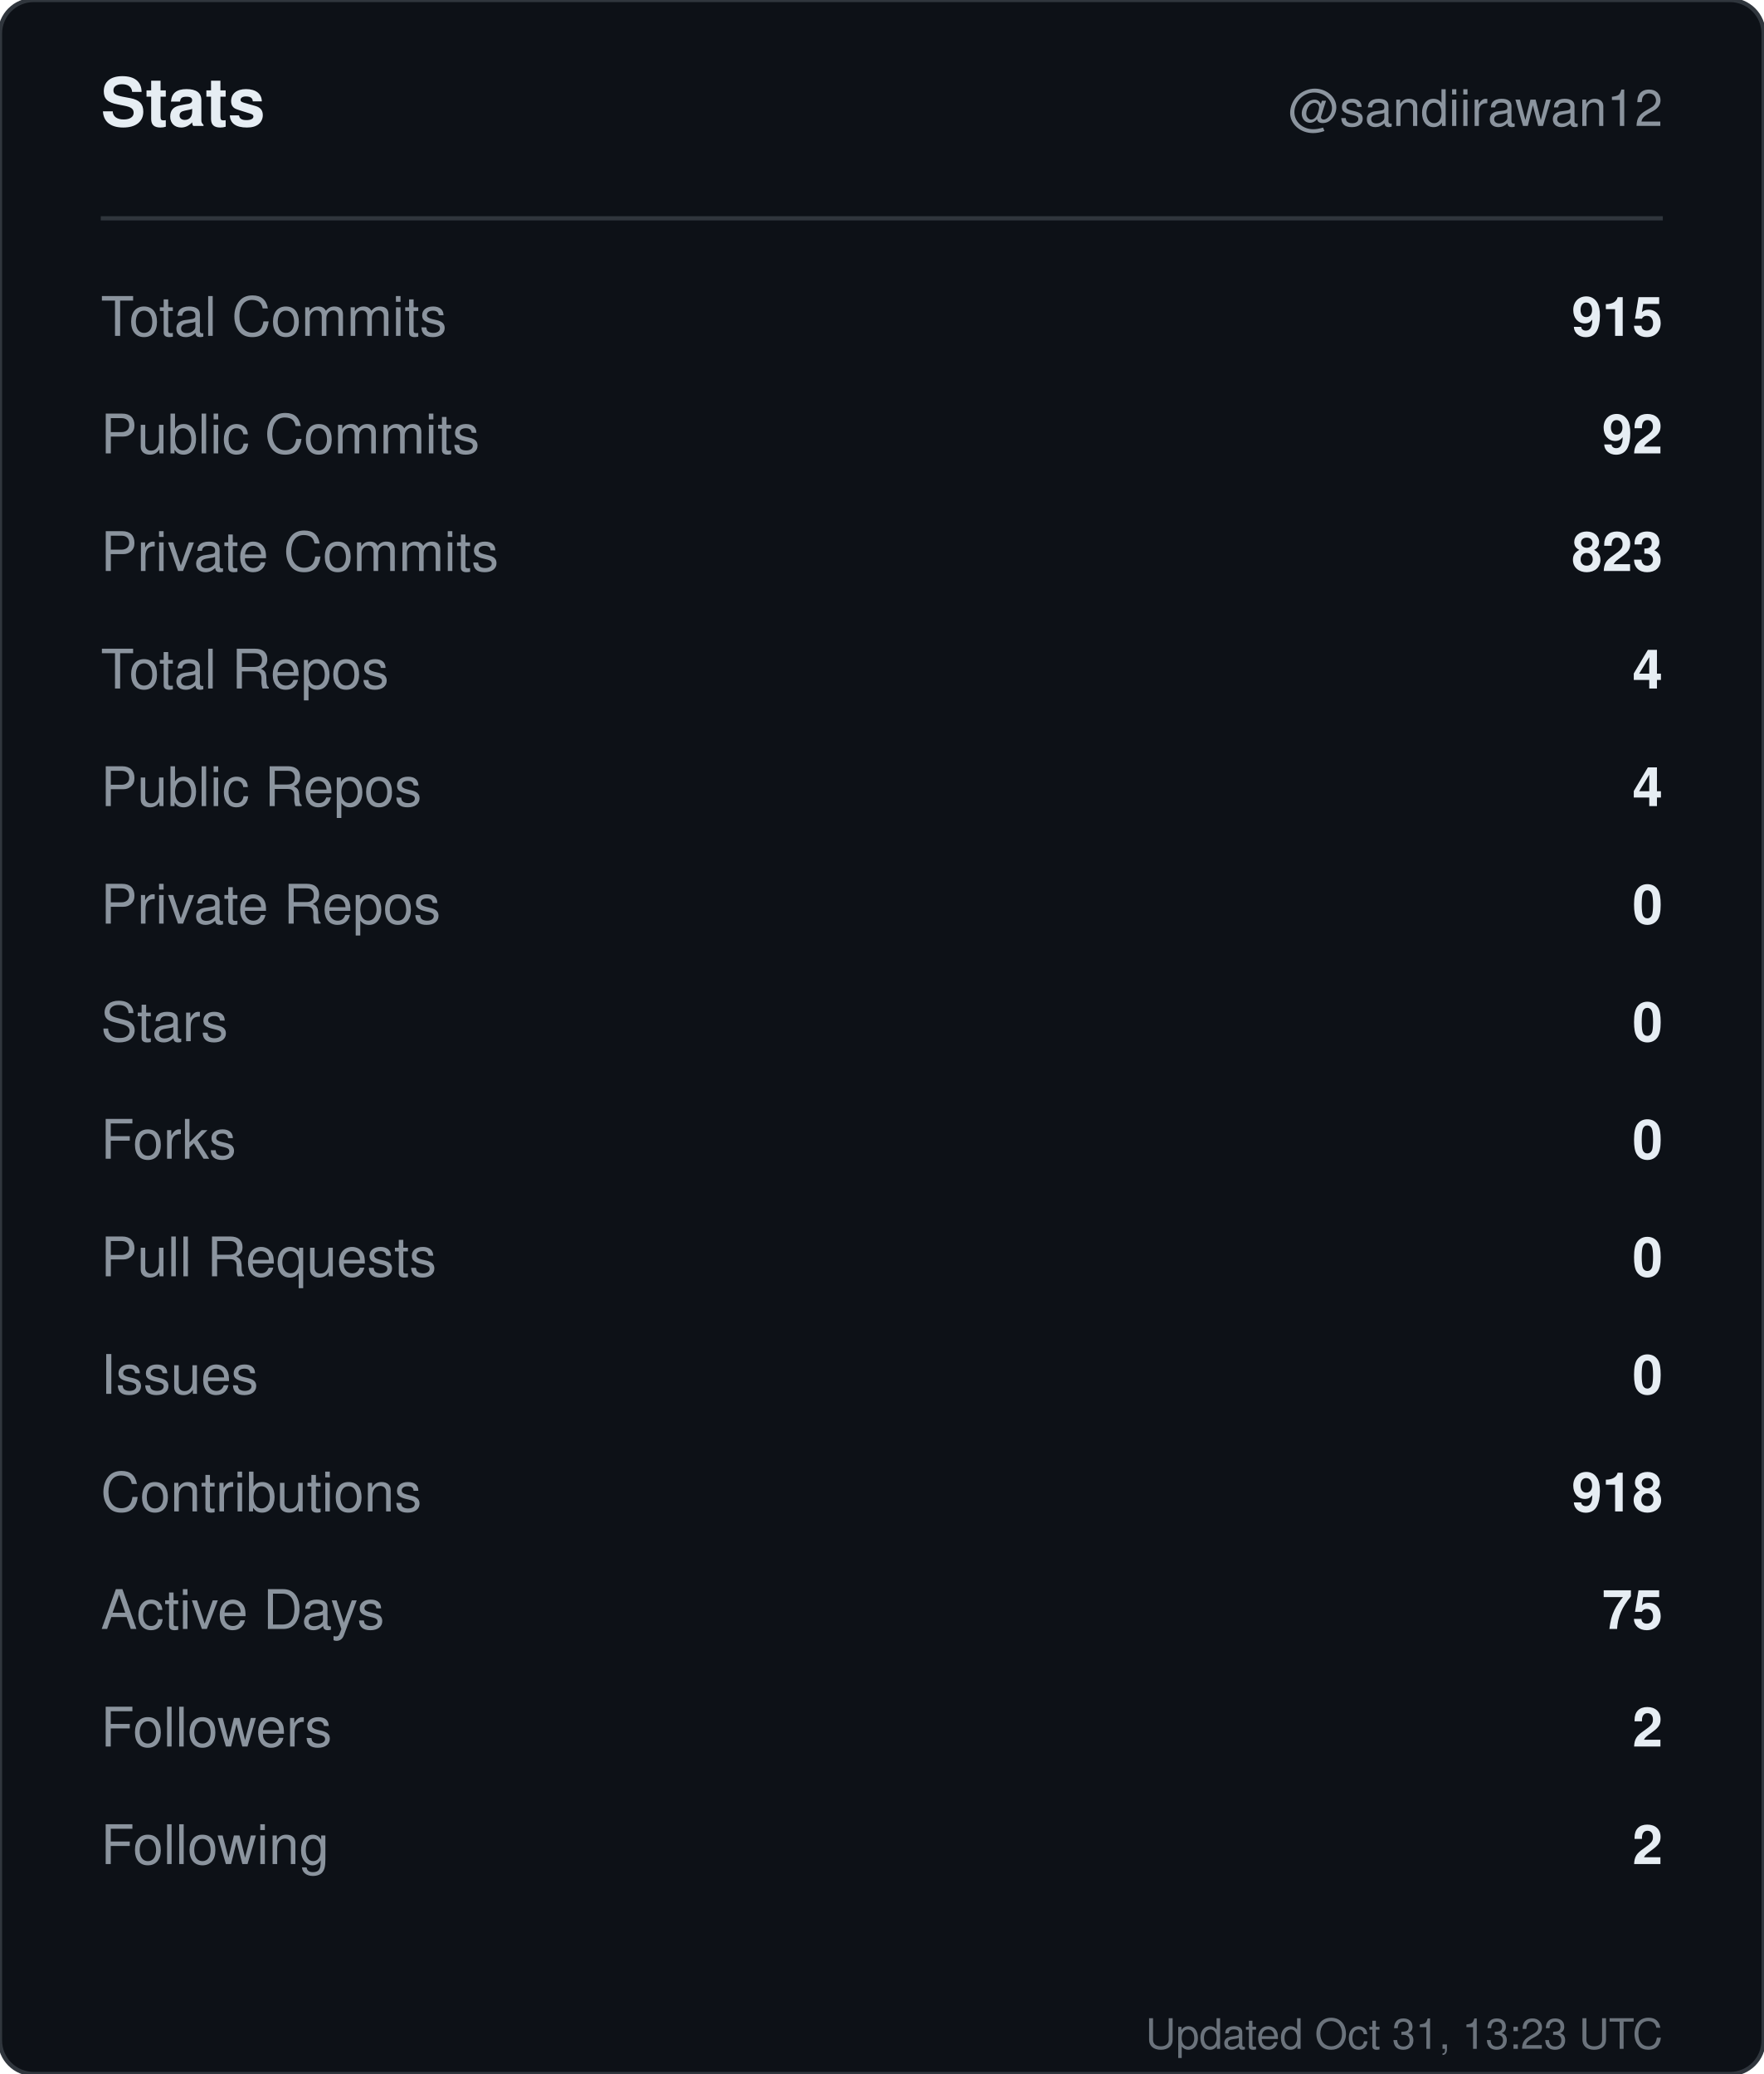
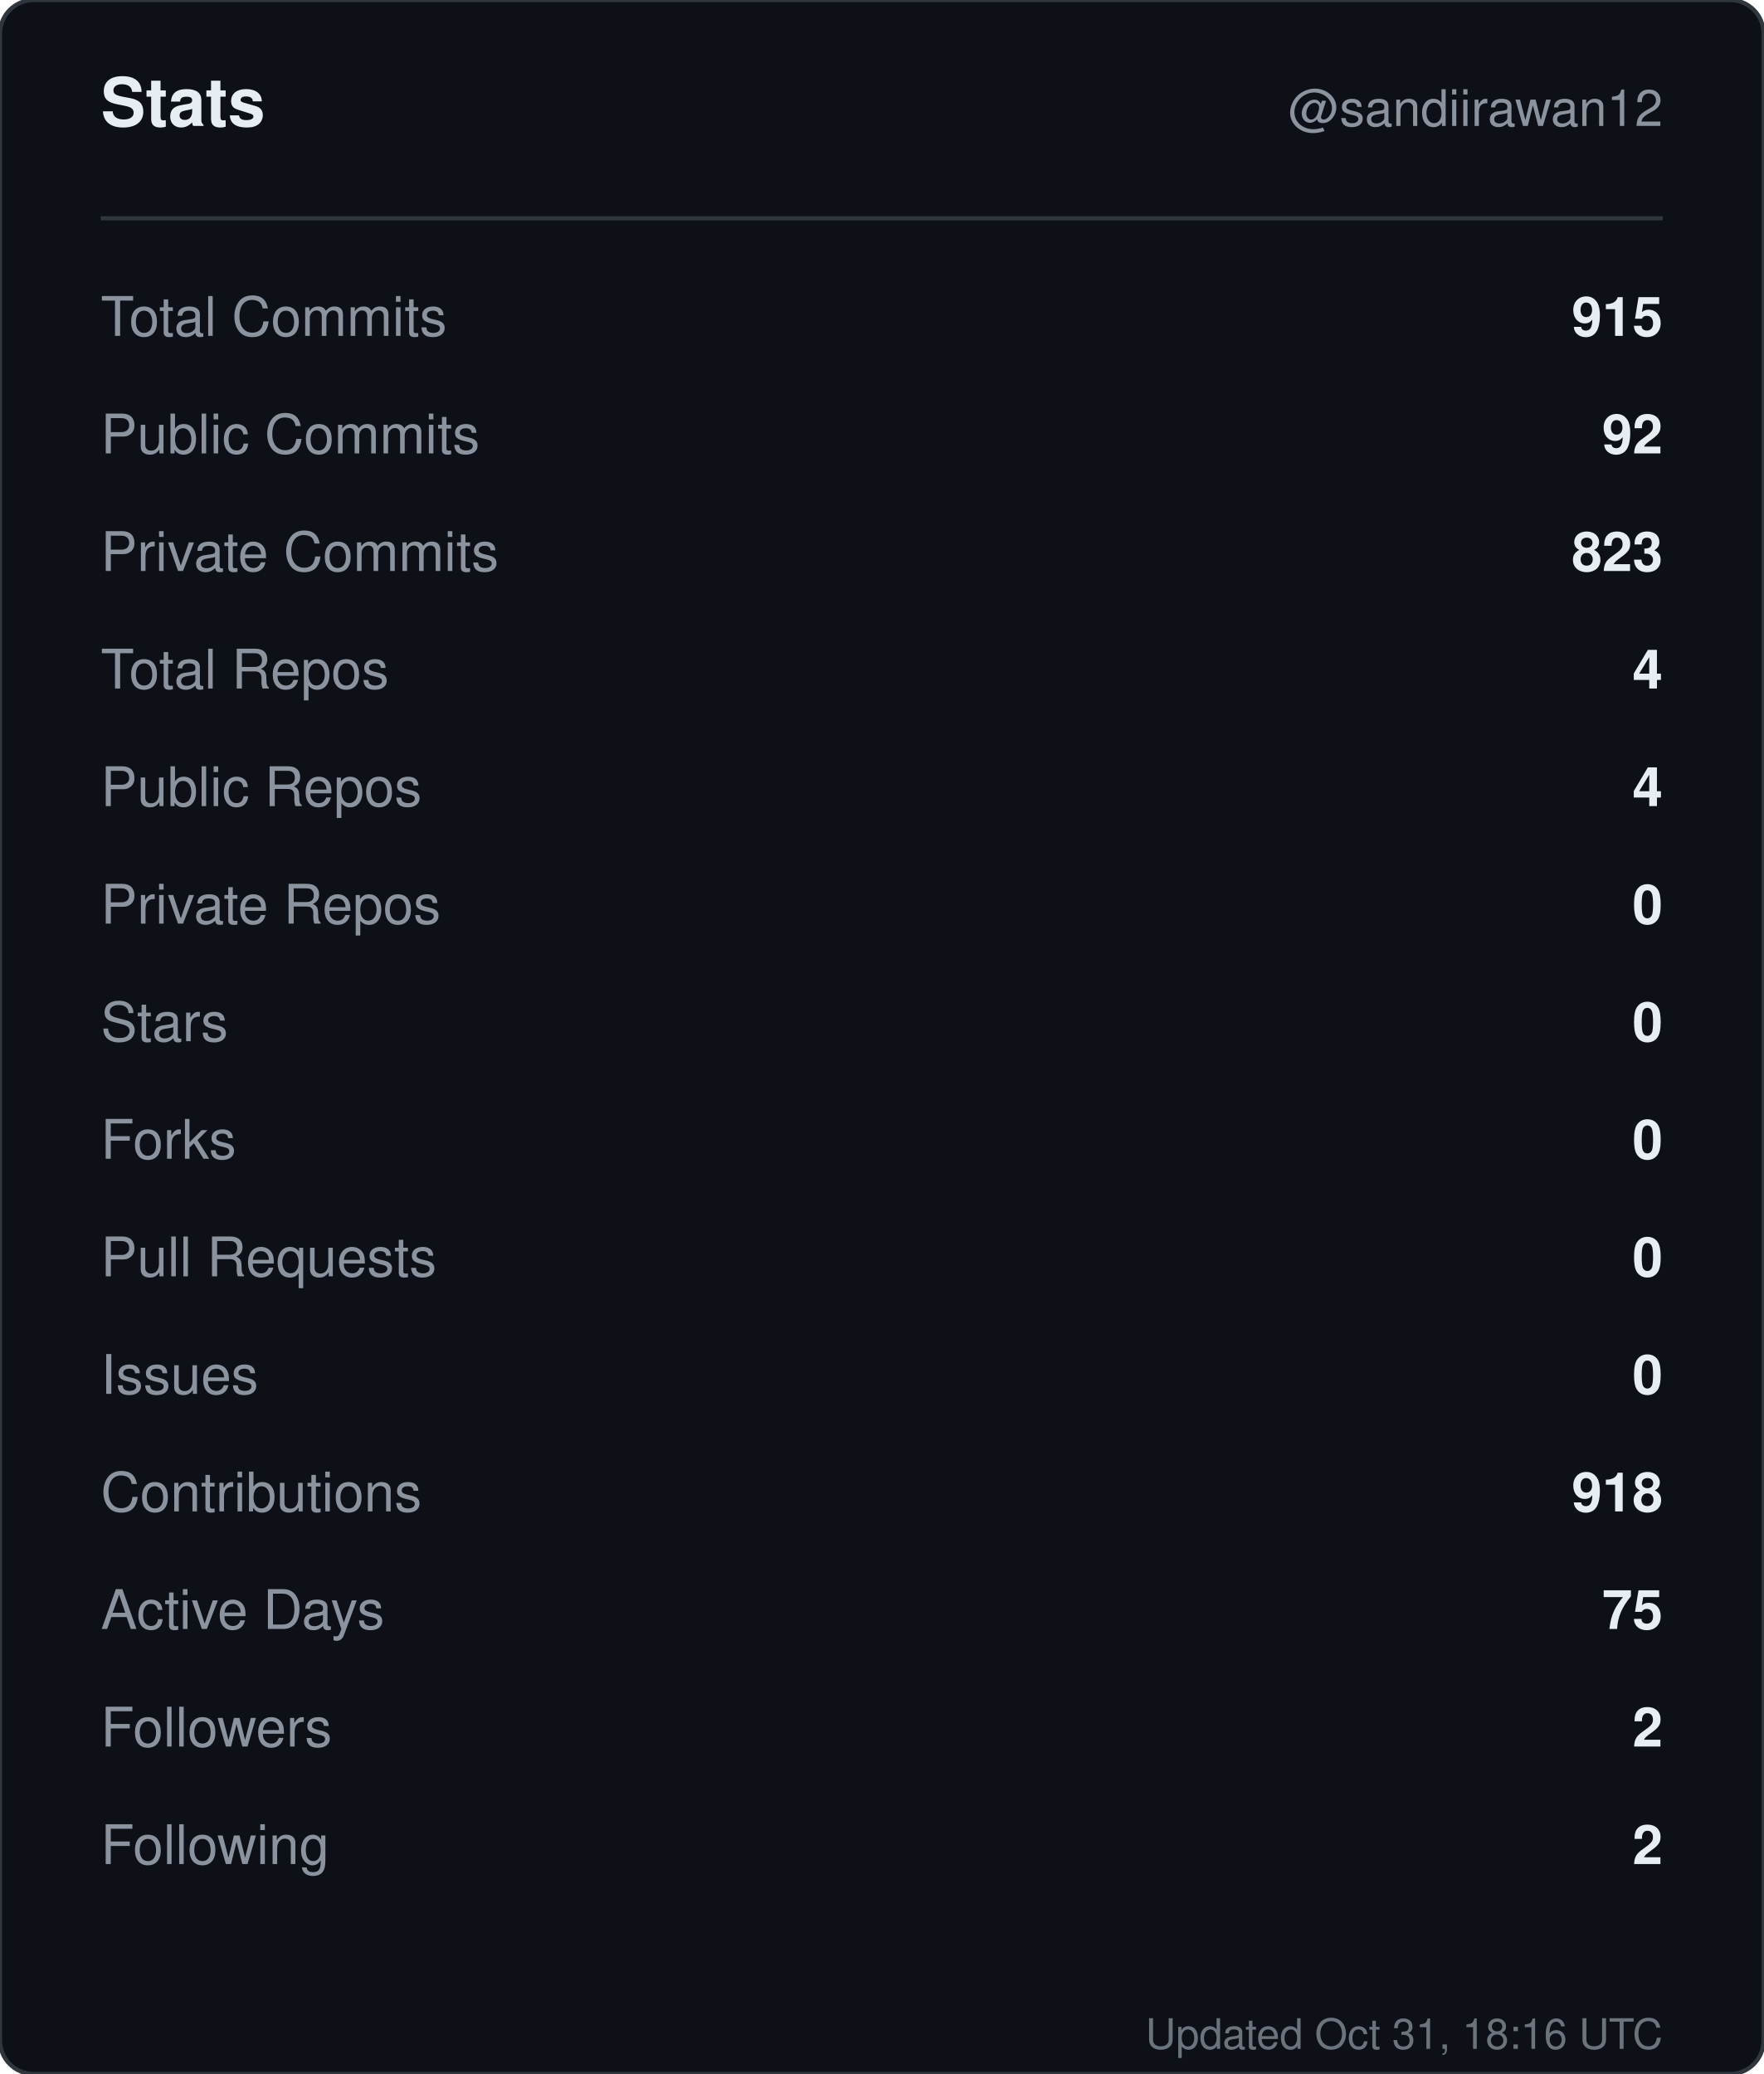
<svg xmlns="http://www.w3.org/2000/svg" width="420" height="494" viewBox="0 0 420 494" role="img" aria-label="Stats for sandiirawan12">
  <rect width="420" height="494" rx="8" fill="#0d1117" stroke="#30363d" />
  <g font-family="-apple-system, BlinkMacSystemFont, Segoe UI, Helvetica, Arial, sans-serif">
    <text x="24" y="30" fill="#e6edf3" font-size="16" font-weight="700">Stats</text>
    <text x="396" y="30" fill="#8b949e" font-size="12" text-anchor="end">@sandiirawan12</text>
    <line x1="24" y1="52" x2="396" y2="52" stroke="#30363d" />
    <text x="24" y="80" fill="#8b949e" font-size="13">Total Commits</text>
    <text x="396" y="80" fill="#e6edf3" font-size="13" font-weight="600" text-anchor="end">915</text>
    <text x="24" y="108" fill="#8b949e" font-size="13">Public Commits</text>
    <text x="396" y="108" fill="#e6edf3" font-size="13" font-weight="600" text-anchor="end">92</text>
    <text x="24" y="136" fill="#8b949e" font-size="13">Private Commits</text>
    <text x="396" y="136" fill="#e6edf3" font-size="13" font-weight="600" text-anchor="end">823</text>
    <text x="24" y="164" fill="#8b949e" font-size="13">Total Repos</text>
    <text x="396" y="164" fill="#e6edf3" font-size="13" font-weight="600" text-anchor="end">4</text>
    <text x="24" y="192" fill="#8b949e" font-size="13">Public Repos</text>
    <text x="396" y="192" fill="#e6edf3" font-size="13" font-weight="600" text-anchor="end">4</text>
    <text x="24" y="220" fill="#8b949e" font-size="13">Private Repos</text>
    <text x="396" y="220" fill="#e6edf3" font-size="13" font-weight="600" text-anchor="end">0</text>
    <text x="24" y="248" fill="#8b949e" font-size="13">Stars</text>
    <text x="396" y="248" fill="#e6edf3" font-size="13" font-weight="600" text-anchor="end">0</text>
    <text x="24" y="276" fill="#8b949e" font-size="13">Forks</text>
    <text x="396" y="276" fill="#e6edf3" font-size="13" font-weight="600" text-anchor="end">0</text>
    <text x="24" y="304" fill="#8b949e" font-size="13">Pull Requests</text>
    <text x="396" y="304" fill="#e6edf3" font-size="13" font-weight="600" text-anchor="end">0</text>
    <text x="24" y="332" fill="#8b949e" font-size="13">Issues</text>
    <text x="396" y="332" fill="#e6edf3" font-size="13" font-weight="600" text-anchor="end">0</text>
    <text x="24" y="360" fill="#8b949e" font-size="13">Contributions</text>
    <text x="396" y="360" fill="#e6edf3" font-size="13" font-weight="600" text-anchor="end">918</text>
    <text x="24" y="388" fill="#8b949e" font-size="13">Active Days</text>
    <text x="396" y="388" fill="#e6edf3" font-size="13" font-weight="600" text-anchor="end">75</text>
    <text x="24" y="416" fill="#8b949e" font-size="13">Followers</text>
    <text x="396" y="416" fill="#e6edf3" font-size="13" font-weight="600" text-anchor="end">2</text>
    <text x="24" y="444" fill="#8b949e" font-size="13">Following</text>
    <text x="396" y="444" fill="#e6edf3" font-size="13" font-weight="600" text-anchor="end">2</text>
-     <text x="396" y="488" fill="#8b949e" font-size="10" text-anchor="end" opacity="0.75">Updated Oct 31, 13:23 UTC</text>
+     <text x="396" y="488" fill="#8b949e" font-size="10" text-anchor="end" opacity="0.75">Updated Oct 31, 18:16 UTC</text>
  </g>
</svg>
